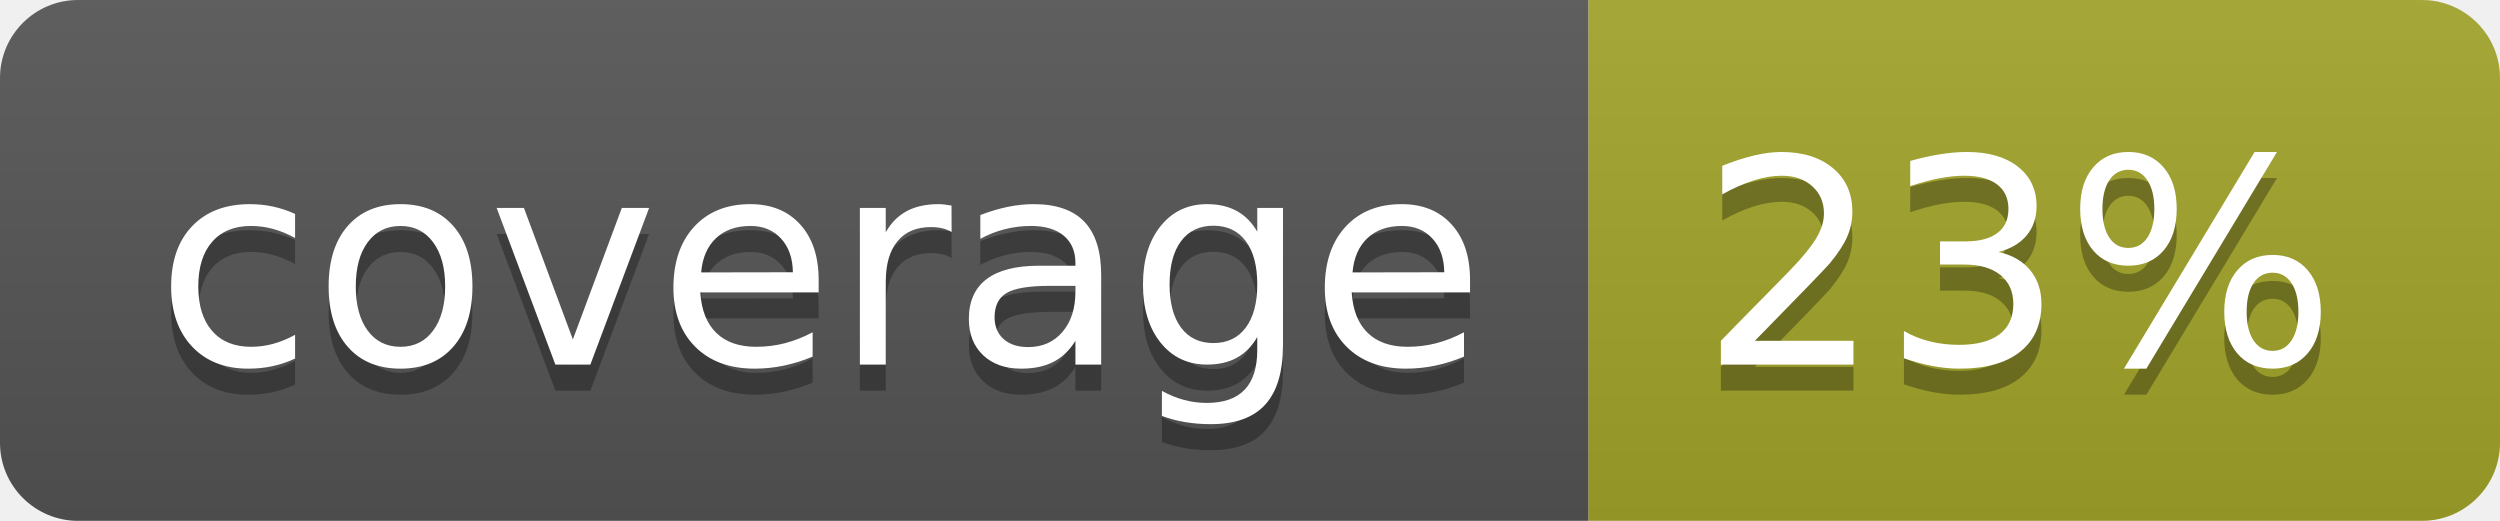
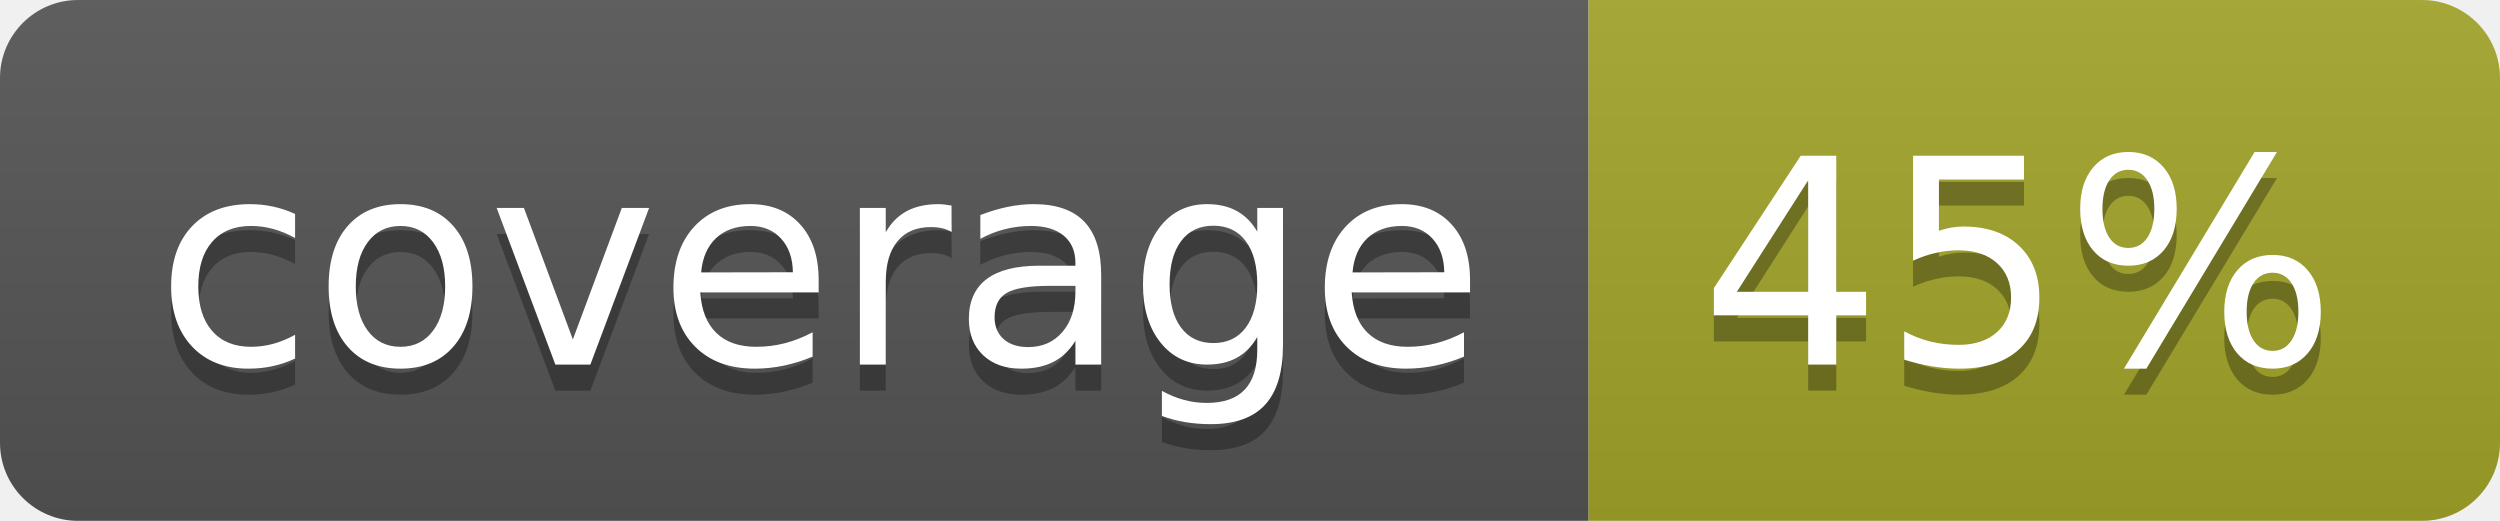
<svg xmlns="http://www.w3.org/2000/svg" width="96" height="20">
  <linearGradient id="b" x2="0" y2="100%">
    <stop offset="0" stop-color="#bbb" stop-opacity=".1" />
    <stop offset="1" stop-opacity=".1" />
  </linearGradient>
  <clipPath id="a">
    <rect width="96" height="20" rx="3" fill="#fff" />
  </clipPath>
  <g clip-path="url(#a)">
    <path fill="#555" d="M0 0h61v20H0z" />
    <path fill="#A3A52A" d="M61 0h35v20H61z" />
    <path fill="url(#b)" d="M0 0h96v20H0z" />
  </g>
  <g fill="#fff" text-anchor="middle" font-family="DejaVu Sans,Verdana,Geneva,sans-serif" font-size="110">
    <text x="315" y="150" fill="#010101" fill-opacity=".3" transform="scale(.1)" textLength="510">coverage</text>
    <text x="315" y="140" transform="scale(.1)" textLength="510">coverage</text>
-     <text x="775" y="150" fill="#010101" fill-opacity=".3" transform="scale(.1)" textLength="250">23%</text>
-     <text x="775" y="140" transform="scale(.1)" textLength="250">23%</text>
+     <text x="775" y="150" fill="#010101" fill-opacity=".3" transform="scale(.1)" textLength="250">45%</text>
+     <text x="775" y="140" transform="scale(.1)" textLength="250">45%</text>
  </g>
</svg>
